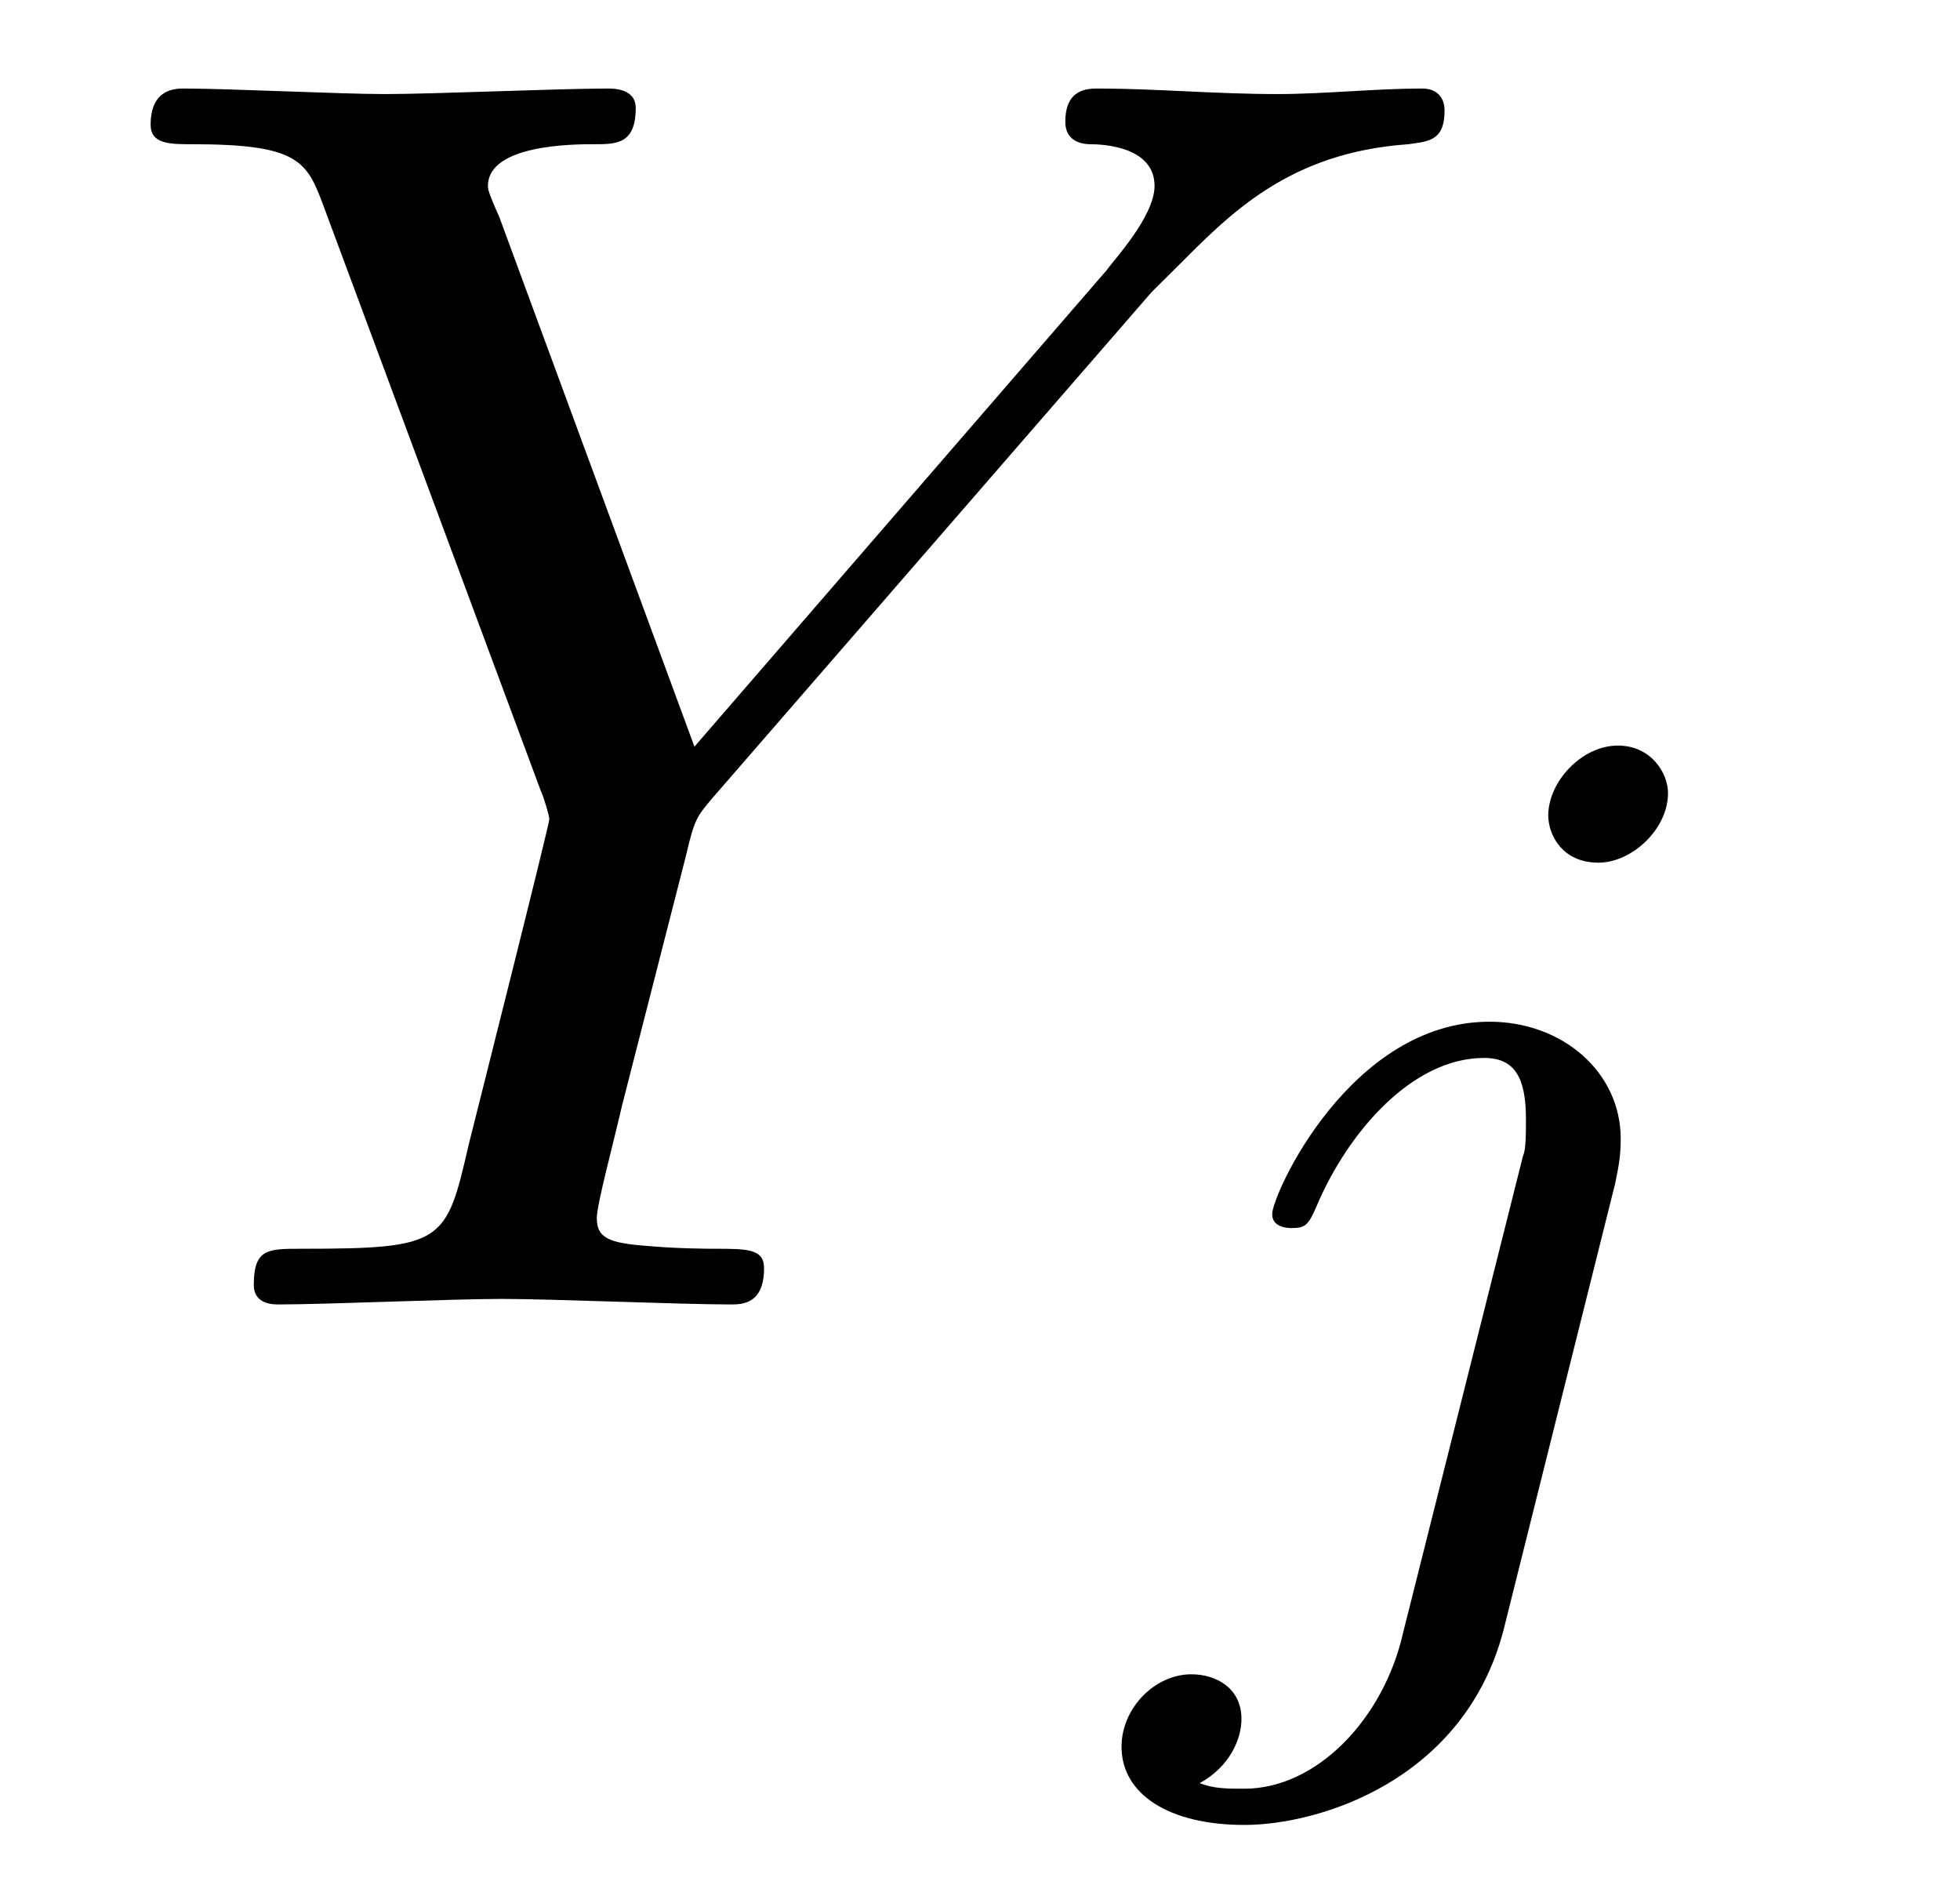
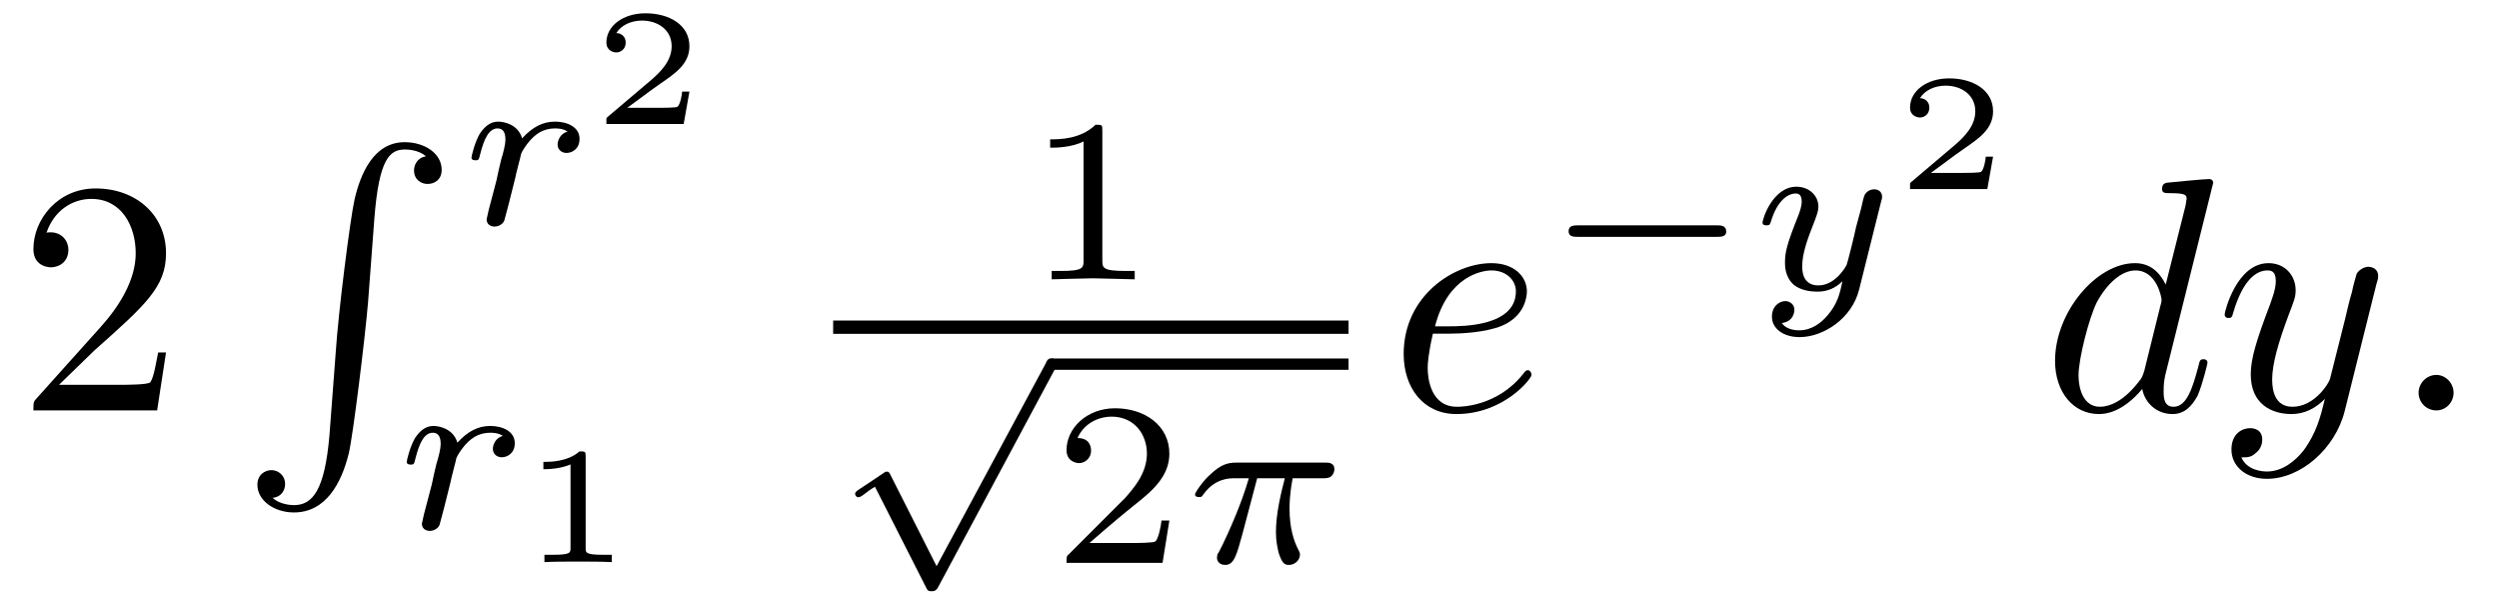
- <svg xmlns="http://www.w3.org/2000/svg" xmlns:xlink="http://www.w3.org/1999/xlink" viewBox="0 0 10.982 10.658" version="1.2">
+ <svg xmlns="http://www.w3.org/2000/svg" xmlns:xlink="http://www.w3.org/1999/xlink" viewBox="0 0 74.797 18.199" version="1.2">
  <defs>
    <g>
      <symbol overflow="visible" id="glyph0-0">
        <path style="stroke:none;" d="" />
      </symbol>
      <symbol overflow="visible" id="glyph0-1">
-         <path style="stroke:none;" d="M 5.953 -5.672 L 6.094 -5.812 C 6.391 -6.109 6.719 -6.453 7.391 -6.5 C 7.5 -6.516 7.594 -6.516 7.594 -6.688 C 7.594 -6.766 7.547 -6.812 7.469 -6.812 C 7.203 -6.812 6.922 -6.781 6.656 -6.781 C 6.312 -6.781 5.969 -6.812 5.656 -6.812 C 5.594 -6.812 5.469 -6.812 5.469 -6.625 C 5.469 -6.516 5.562 -6.5 5.609 -6.5 C 5.688 -6.5 5.969 -6.484 5.969 -6.266 C 5.969 -6.094 5.734 -5.844 5.703 -5.797 L 3.391 -3.125 L 2.297 -6.094 C 2.234 -6.234 2.234 -6.25 2.234 -6.266 C 2.234 -6.5 2.719 -6.5 2.828 -6.5 C 2.953 -6.5 3.062 -6.5 3.062 -6.703 C 3.062 -6.812 2.938 -6.812 2.906 -6.812 C 2.625 -6.812 1.938 -6.781 1.656 -6.781 C 1.406 -6.781 0.781 -6.812 0.531 -6.812 C 0.484 -6.812 0.344 -6.812 0.344 -6.609 C 0.344 -6.5 0.453 -6.5 0.578 -6.5 C 1.172 -6.5 1.219 -6.406 1.312 -6.156 L 2.531 -2.875 C 2.547 -2.844 2.578 -2.734 2.578 -2.719 C 2.578 -2.688 2.172 -1.078 2.125 -0.891 C 2 -0.344 1.984 -0.312 1.188 -0.312 C 1 -0.312 0.922 -0.312 0.922 -0.109 C 0.922 0 1.031 0 1.062 0 C 1.328 0 2.031 -0.031 2.312 -0.031 C 2.594 -0.031 3.312 0 3.594 0 C 3.656 0 3.781 0 3.781 -0.203 C 3.781 -0.312 3.688 -0.312 3.5 -0.312 C 3.484 -0.312 3.297 -0.312 3.125 -0.328 C 2.906 -0.344 2.844 -0.375 2.844 -0.484 C 2.844 -0.562 2.938 -0.906 2.984 -1.109 L 3.344 -2.516 C 3.391 -2.719 3.406 -2.734 3.484 -2.828 Z M 5.953 -5.672 " />
+         <path style="stroke:none;" d="M 1.266 -0.766 L 2.328 -1.797 C 3.875 -3.172 4.469 -3.703 4.469 -4.703 C 4.469 -5.844 3.578 -6.641 2.359 -6.641 C 1.234 -6.641 0.5 -5.719 0.5 -4.828 C 0.5 -4.281 1 -4.281 1.031 -4.281 C 1.203 -4.281 1.547 -4.391 1.547 -4.812 C 1.547 -5.062 1.359 -5.328 1.016 -5.328 C 0.938 -5.328 0.922 -5.328 0.891 -5.312 C 1.109 -5.969 1.656 -6.328 2.234 -6.328 C 3.141 -6.328 3.562 -5.516 3.562 -4.703 C 3.562 -3.906 3.078 -3.125 2.516 -2.5 L 0.609 -0.375 C 0.5 -0.266 0.5 -0.234 0.5 0 L 4.203 0 L 4.469 -1.734 L 4.234 -1.734 C 4.172 -1.438 4.109 -1 4 -0.844 C 3.938 -0.766 3.281 -0.766 3.062 -0.766 Z M 1.266 -0.766 " />
      </symbol>
      <symbol overflow="visible" id="glyph1-0">
        <path style="stroke:none;" d="" />
      </symbol>
      <symbol overflow="visible" id="glyph1-1">
-         <path style="stroke:none;" d="M 3.062 -4.359 C 3.062 -4.469 2.969 -4.625 2.781 -4.625 C 2.578 -4.625 2.391 -4.422 2.391 -4.234 C 2.391 -4.125 2.469 -3.969 2.672 -3.969 C 2.859 -3.969 3.062 -4.156 3.062 -4.359 Z M 1.578 0.344 C 1.469 0.828 1.094 1.219 0.688 1.219 C 0.594 1.219 0.516 1.219 0.438 1.188 C 0.609 1.094 0.672 0.938 0.672 0.828 C 0.672 0.656 0.531 0.578 0.391 0.578 C 0.188 0.578 0 0.766 0 0.984 C 0 1.25 0.266 1.422 0.688 1.422 C 1.109 1.422 1.922 1.172 2.141 0.328 L 2.766 -2.172 C 2.781 -2.25 2.797 -2.312 2.797 -2.422 C 2.797 -2.797 2.469 -3.078 2.062 -3.078 C 1.281 -3.078 0.844 -2.109 0.844 -2 C 0.844 -1.922 0.938 -1.922 0.953 -1.922 C 1.031 -1.922 1.047 -1.938 1.094 -2.047 C 1.266 -2.453 1.625 -2.875 2.031 -2.875 C 2.203 -2.875 2.266 -2.766 2.266 -2.531 C 2.266 -2.453 2.266 -2.359 2.25 -2.328 Z M 1.578 0.344 " />
+         <path style="stroke:none;" d="M 2.719 8.766 C 2.578 10.406 2.219 10.859 1.656 10.859 C 1.531 10.859 1.219 10.828 1.016 10.641 C 1.312 10.609 1.391 10.375 1.391 10.234 C 1.391 9.953 1.172 9.812 0.984 9.812 C 0.781 9.812 0.562 9.953 0.562 10.25 C 0.562 10.719 1.062 11.078 1.656 11.078 C 2.609 11.078 3.078 10.203 3.297 9.312 C 3.422 8.797 3.781 5.891 3.875 4.781 L 4.062 2.297 C 4.203 0.469 4.531 0.219 4.984 0.219 C 5.078 0.219 5.391 0.234 5.609 0.422 C 5.328 0.469 5.25 0.703 5.25 0.844 C 5.25 1.125 5.469 1.25 5.656 1.25 C 5.859 1.25 6.078 1.125 6.078 0.828 C 6.078 0.344 5.578 0 4.969 0 C 4.031 0 3.641 0.969 3.469 1.719 C 3.344 2.266 2.984 5.078 2.906 6.297 Z M 2.719 8.766 " />
+       </symbol>
+       <symbol overflow="visible" id="glyph2-0">
+         <path style="stroke:none;" d="" />
+       </symbol>
+       <symbol overflow="visible" id="glyph2-1">
+         <path style="stroke:none;" d="M 1.641 -1.406 C 1.641 -1.453 1.812 -2.078 1.812 -2.109 C 1.828 -2.172 2.031 -2.516 2.266 -2.688 C 2.328 -2.734 2.516 -2.875 2.828 -2.875 C 2.891 -2.875 3.062 -2.875 3.203 -2.781 C 2.984 -2.719 2.906 -2.516 2.906 -2.391 C 2.906 -2.25 3.016 -2.141 3.172 -2.141 C 3.344 -2.141 3.562 -2.266 3.562 -2.562 C 3.562 -2.922 3.188 -3.078 2.828 -3.078 C 2.469 -3.078 2.156 -2.922 1.844 -2.578 C 1.719 -3 1.297 -3.078 1.125 -3.078 C 0.875 -3.078 0.703 -2.906 0.578 -2.719 C 0.422 -2.453 0.328 -2.047 0.328 -2 C 0.328 -1.922 0.422 -1.922 0.453 -1.922 C 0.547 -1.922 0.547 -1.938 0.594 -2.125 C 0.703 -2.547 0.844 -2.875 1.109 -2.875 C 1.297 -2.875 1.344 -2.719 1.344 -2.531 C 1.344 -2.406 1.281 -2.141 1.219 -1.953 C 1.172 -1.766 1.109 -1.484 1.078 -1.328 L 0.844 -0.438 C 0.828 -0.344 0.781 -0.172 0.781 -0.156 C 0.781 0 0.906 0.062 1.016 0.062 C 1.125 0.062 1.266 0 1.312 -0.125 C 1.328 -0.172 1.406 -0.484 1.453 -0.656 Z M 1.641 -1.406 " />
+       </symbol>
+       <symbol overflow="visible" id="glyph2-2">
+         <path style="stroke:none;" d="M 2.172 -2.531 L 3 -2.531 C 2.891 -2.109 2.734 -1.484 2.734 -0.922 C 2.734 -0.641 2.781 -0.453 2.812 -0.312 C 2.922 0.047 3.016 0.062 3.125 0.062 C 3.297 0.062 3.453 -0.078 3.453 -0.25 C 3.453 -0.297 3.438 -0.328 3.406 -0.391 C 3.266 -0.656 3.141 -1.047 3.141 -1.625 C 3.141 -1.75 3.141 -2.031 3.234 -2.531 L 4.109 -2.531 C 4.234 -2.531 4.297 -2.531 4.375 -2.578 C 4.469 -2.656 4.484 -2.766 4.484 -2.797 C 4.484 -3 4.312 -3 4.188 -3 L 1.562 -3 C 1.281 -3 1.078 -2.938 0.766 -2.641 C 0.578 -2.484 0.312 -2.109 0.312 -2.047 C 0.312 -1.969 0.406 -1.969 0.438 -1.969 C 0.516 -1.969 0.516 -1.984 0.562 -2.047 C 0.906 -2.531 1.344 -2.531 1.5 -2.531 L 1.922 -2.531 C 1.703 -1.766 1.328 -0.938 1.125 -0.516 C 1.078 -0.438 1.016 -0.281 0.984 -0.266 C 0.984 -0.234 0.969 -0.203 0.969 -0.156 C 0.969 -0.047 1.047 0.062 1.219 0.062 C 1.484 0.062 1.562 -0.25 1.734 -0.875 Z M 2.172 -2.531 " />
+       </symbol>
+       <symbol overflow="visible" id="glyph2-3">
+         <path style="stroke:none;" d="M 3.875 -2.625 C 3.906 -2.719 3.906 -2.734 3.906 -2.781 C 3.906 -2.922 3.797 -3 3.672 -3 C 3.594 -3 3.469 -2.969 3.391 -2.844 C 3.359 -2.797 3.312 -2.578 3.281 -2.438 L 3.125 -1.859 C 3.094 -1.688 2.875 -0.812 2.844 -0.734 C 2.844 -0.734 2.531 -0.125 2 -0.125 C 1.516 -0.125 1.516 -0.578 1.516 -0.703 C 1.516 -1.078 1.672 -1.516 1.891 -2.062 C 1.969 -2.281 2 -2.359 2 -2.484 C 2 -2.812 1.719 -3.078 1.344 -3.078 C 0.641 -3.078 0.328 -2.125 0.328 -2 C 0.328 -1.922 0.422 -1.922 0.453 -1.922 C 0.547 -1.922 0.547 -1.953 0.578 -2.031 C 0.75 -2.609 1.047 -2.875 1.328 -2.875 C 1.438 -2.875 1.5 -2.797 1.5 -2.641 C 1.5 -2.469 1.438 -2.328 1.406 -2.234 C 1.062 -1.375 1 -1.125 1 -0.812 C 1 -0.703 1 -0.375 1.266 -0.141 C 1.484 0.031 1.781 0.062 1.969 0.062 C 2.25 0.062 2.5 -0.031 2.719 -0.25 C 2.641 0.141 2.562 0.438 2.266 0.781 C 2.078 1 1.797 1.219 1.422 1.219 C 1.375 1.219 1.047 1.219 0.906 1 C 1.281 0.953 1.281 0.625 1.281 0.609 C 1.281 0.391 1.078 0.344 1.016 0.344 C 0.844 0.344 0.609 0.484 0.609 0.812 C 0.609 1.156 0.938 1.422 1.438 1.422 C 2.141 1.422 3 0.875 3.219 0 Z M 3.875 -2.625 " />
+       </symbol>
+       <symbol overflow="visible" id="glyph3-0">
+         <path style="stroke:none;" d="" />
+       </symbol>
+       <symbol overflow="visible" id="glyph3-1">
+         <path style="stroke:none;" d="M 2.938 -0.969 L 2.719 -0.969 C 2.719 -0.875 2.656 -0.562 2.578 -0.516 C 2.547 -0.484 2.125 -0.484 2.047 -0.484 L 1.078 -0.484 C 1.406 -0.719 1.766 -1 2.062 -1.203 C 2.516 -1.516 2.938 -1.797 2.938 -2.328 C 2.938 -2.969 2.328 -3.312 1.625 -3.312 C 0.953 -3.312 0.453 -2.938 0.453 -2.438 C 0.453 -2.188 0.672 -2.141 0.75 -2.141 C 0.875 -2.141 1.031 -2.234 1.031 -2.438 C 1.031 -2.609 0.906 -2.719 0.75 -2.719 C 0.891 -2.953 1.188 -3.094 1.516 -3.094 C 2 -3.094 2.406 -2.812 2.406 -2.328 C 2.406 -1.906 2.109 -1.578 1.734 -1.266 L 0.516 -0.234 C 0.469 -0.188 0.453 -0.188 0.453 -0.156 L 0.453 0 L 2.766 0 Z M 2.938 -0.969 " />
+       </symbol>
+       <symbol overflow="visible" id="glyph3-2">
+         <path style="stroke:none;" d="M 1.984 -3.172 C 1.984 -3.312 1.969 -3.312 1.797 -3.312 C 1.453 -3 0.891 -3 0.797 -3 L 0.719 -3 L 0.719 -2.781 L 0.797 -2.781 C 0.906 -2.781 1.234 -2.797 1.531 -2.922 L 1.531 -0.422 C 1.531 -0.281 1.531 -0.219 1 -0.219 L 0.75 -0.219 L 0.75 0 C 1.016 -0.016 1.469 -0.016 1.75 -0.016 C 2.047 -0.016 2.484 -0.016 2.766 0 L 2.766 -0.219 L 2.516 -0.219 C 1.984 -0.219 1.984 -0.281 1.984 -0.422 Z M 1.984 -3.172 " />
+       </symbol>
+       <symbol overflow="visible" id="glyph4-0">
+         <path style="stroke:none;" d="" />
+       </symbol>
+       <symbol overflow="visible" id="glyph4-1">
+         <path style="stroke:none;" d="M 2.328 -4.438 C 2.328 -4.625 2.328 -4.625 2.125 -4.625 C 1.672 -4.188 1.047 -4.188 0.766 -4.188 L 0.766 -3.938 C 0.922 -3.938 1.391 -3.938 1.766 -4.125 L 1.766 -0.578 C 1.766 -0.344 1.766 -0.25 1.078 -0.25 L 0.812 -0.25 L 0.812 0 C 0.938 0 1.797 -0.031 2.047 -0.031 C 2.266 -0.031 3.141 0 3.297 0 L 3.297 -0.25 L 3.031 -0.25 C 2.328 -0.25 2.328 -0.344 2.328 -0.578 Z M 2.328 -4.438 " />
+       </symbol>
+       <symbol overflow="visible" id="glyph4-2">
+         <path style="stroke:none;" d="M 3.516 -1.266 L 3.281 -1.266 C 3.266 -1.109 3.188 -0.703 3.094 -0.641 C 3.047 -0.594 2.516 -0.594 2.406 -0.594 L 1.125 -0.594 C 1.859 -1.234 2.109 -1.438 2.516 -1.766 C 3.031 -2.172 3.516 -2.609 3.516 -3.266 C 3.516 -4.109 2.781 -4.625 1.891 -4.625 C 1.031 -4.625 0.438 -4.016 0.438 -3.375 C 0.438 -3.031 0.734 -2.984 0.812 -2.984 C 0.969 -2.984 1.172 -3.109 1.172 -3.359 C 1.172 -3.484 1.125 -3.734 0.766 -3.734 C 0.984 -4.219 1.453 -4.375 1.781 -4.375 C 2.484 -4.375 2.844 -3.828 2.844 -3.266 C 2.844 -2.656 2.406 -2.188 2.188 -1.938 L 0.516 -0.266 C 0.438 -0.203 0.438 -0.188 0.438 0 L 3.312 0 Z M 3.516 -1.266 " />
+       </symbol>
+       <symbol overflow="visible" id="glyph5-0">
+         <path style="stroke:none;" d="" />
+       </symbol>
+       <symbol overflow="visible" id="glyph5-1">
+         <path style="stroke:none;" d="M 3.094 5.875 L 1.719 3.156 C 1.688 3.094 1.672 3.047 1.609 3.047 C 1.578 3.047 1.562 3.047 1.5 3.094 L 0.75 3.594 C 0.656 3.656 0.656 3.688 0.656 3.719 C 0.656 3.75 0.688 3.812 0.75 3.812 C 0.781 3.812 0.797 3.812 0.891 3.75 C 0.969 3.688 1.156 3.547 1.25 3.5 L 2.781 6.516 C 2.828 6.609 2.844 6.625 2.938 6.625 C 3 6.625 3.078 6.625 3.141 6.5 L 6.641 -0.031 C 6.703 -0.125 6.703 -0.125 6.703 -0.172 C 6.703 -0.281 6.609 -0.344 6.531 -0.344 C 6.438 -0.344 6.391 -0.281 6.359 -0.188 Z M 3.094 5.875 " />
+       </symbol>
+       <symbol overflow="visible" id="glyph5-2">
+         <path style="stroke:none;" d="M 5.188 -1.578 C 5.297 -1.578 5.469 -1.578 5.469 -1.734 C 5.469 -1.922 5.297 -1.922 5.188 -1.922 L 1.031 -1.922 C 0.922 -1.922 0.75 -1.922 0.75 -1.75 C 0.75 -1.578 0.906 -1.578 1.031 -1.578 Z M 5.188 -1.578 " />
+       </symbol>
+       <symbol overflow="visible" id="glyph6-0">
+         <path style="stroke:none;" d="" />
+       </symbol>
+       <symbol overflow="visible" id="glyph6-1">
+         <path style="stroke:none;" d="M 1.859 -2.297 C 2.156 -2.297 2.891 -2.328 3.391 -2.531 C 4.094 -2.828 4.141 -3.422 4.141 -3.562 C 4.141 -4 3.766 -4.406 3.078 -4.406 C 1.969 -4.406 0.453 -3.438 0.453 -1.688 C 0.453 -0.672 1.047 0.109 2.031 0.109 C 3.453 0.109 4.281 -0.953 4.281 -1.062 C 4.281 -1.125 4.234 -1.203 4.172 -1.203 C 4.109 -1.203 4.094 -1.172 4.031 -1.094 C 3.25 -0.109 2.156 -0.109 2.047 -0.109 C 1.266 -0.109 1.172 -0.953 1.172 -1.266 C 1.172 -1.391 1.188 -1.688 1.328 -2.297 Z M 1.391 -2.516 C 1.781 -4.031 2.812 -4.188 3.078 -4.188 C 3.531 -4.188 3.812 -3.891 3.812 -3.562 C 3.812 -2.516 2.219 -2.516 1.797 -2.516 Z M 1.391 -2.516 " />
+       </symbol>
+       <symbol overflow="visible" id="glyph6-2">
+         <path style="stroke:none;" d="M 5.141 -6.812 C 5.141 -6.812 5.141 -6.922 5.016 -6.922 C 4.859 -6.922 3.922 -6.828 3.75 -6.812 C 3.672 -6.797 3.609 -6.75 3.609 -6.625 C 3.609 -6.5 3.703 -6.5 3.844 -6.5 C 4.328 -6.5 4.344 -6.438 4.344 -6.328 L 4.312 -6.125 L 3.719 -3.766 C 3.531 -4.141 3.25 -4.406 2.797 -4.406 C 1.641 -4.406 0.406 -2.938 0.406 -1.484 C 0.406 -0.547 0.953 0.109 1.719 0.109 C 1.922 0.109 2.422 0.062 3.016 -0.641 C 3.094 -0.219 3.453 0.109 3.922 0.109 C 4.281 0.109 4.5 -0.125 4.672 -0.438 C 4.828 -0.797 4.969 -1.406 4.969 -1.422 C 4.969 -1.531 4.875 -1.531 4.844 -1.531 C 4.75 -1.531 4.734 -1.484 4.703 -1.344 C 4.531 -0.703 4.359 -0.109 3.953 -0.109 C 3.672 -0.109 3.656 -0.375 3.656 -0.562 C 3.656 -0.812 3.672 -0.875 3.703 -1.047 Z M 3.078 -1.188 C 3.016 -1 3.016 -0.984 2.875 -0.812 C 2.438 -0.266 2.031 -0.109 1.75 -0.109 C 1.25 -0.109 1.109 -0.656 1.109 -1.047 C 1.109 -1.547 1.422 -2.766 1.656 -3.234 C 1.969 -3.812 2.406 -4.188 2.812 -4.188 C 3.453 -4.188 3.594 -3.375 3.594 -3.312 C 3.594 -3.25 3.578 -3.188 3.562 -3.141 Z M 3.078 -1.188 " />
+       </symbol>
+       <symbol overflow="visible" id="glyph6-3">
+         <path style="stroke:none;" d="M 4.844 -3.797 C 4.891 -3.938 4.891 -3.953 4.891 -4.031 C 4.891 -4.203 4.75 -4.297 4.594 -4.297 C 4.5 -4.297 4.344 -4.234 4.25 -4.094 C 4.234 -4.031 4.141 -3.734 4.109 -3.547 C 4.031 -3.297 3.969 -3.016 3.906 -2.75 L 3.453 -0.953 C 3.422 -0.812 2.984 -0.109 2.328 -0.109 C 1.828 -0.109 1.719 -0.547 1.719 -0.922 C 1.719 -1.375 1.891 -2 2.219 -2.875 C 2.375 -3.281 2.422 -3.391 2.422 -3.594 C 2.422 -4.031 2.109 -4.406 1.609 -4.406 C 0.656 -4.406 0.297 -2.953 0.297 -2.875 C 0.297 -2.766 0.391 -2.766 0.406 -2.766 C 0.516 -2.766 0.516 -2.797 0.562 -2.953 C 0.844 -3.891 1.234 -4.188 1.578 -4.188 C 1.656 -4.188 1.828 -4.188 1.828 -3.875 C 1.828 -3.625 1.719 -3.359 1.656 -3.172 C 1.25 -2.109 1.078 -1.547 1.078 -1.078 C 1.078 -0.188 1.703 0.109 2.297 0.109 C 2.688 0.109 3.016 -0.062 3.297 -0.344 C 3.172 0.172 3.047 0.672 2.656 1.203 C 2.391 1.531 2.016 1.828 1.562 1.828 C 1.422 1.828 0.969 1.797 0.797 1.406 C 0.953 1.406 1.094 1.406 1.219 1.281 C 1.328 1.203 1.422 1.062 1.422 0.875 C 1.422 0.562 1.156 0.531 1.062 0.531 C 0.828 0.531 0.5 0.688 0.5 1.172 C 0.5 1.672 0.938 2.047 1.562 2.047 C 2.578 2.047 3.609 1.141 3.891 0.016 Z M 4.844 -3.797 " />
+       </symbol>
+       <symbol overflow="visible" id="glyph6-4">
+         <path style="stroke:none;" d="M 1.906 -0.531 C 1.906 -0.812 1.672 -1.062 1.391 -1.062 C 1.094 -1.062 0.859 -0.812 0.859 -0.531 C 0.859 -0.234 1.094 0 1.391 0 C 1.672 0 1.906 -0.234 1.906 -0.531 Z M 1.906 -0.531 " />
      </symbol>
    </g>
-     <clipPath id="clip1">
-       <path d="M 6 4 L 10 4 L 10 10.656 L 6 10.656 Z M 6 4 " />
-     </clipPath>
  </defs>
  <g id="surface1">
    <g style="fill:rgb(0%,0%,0%);fill-opacity:1;">
-       <use xlink:href="#glyph0-1" x="0.5" y="7.308" />
+       <use xlink:href="#glyph0-1" x="0.5" y="12.279" />
    </g>
-     <g clip-path="url(#clip1)" clip-rule="nonzero">
-       <g style="fill:rgb(0%,0%,0%);fill-opacity:1;">
-         <use xlink:href="#glyph1-1" x="6.284" y="8.802" />
-       </g>
+     <g style="fill:rgb(0%,0%,0%);fill-opacity:1;">
+       <use xlink:href="#glyph1-1" x="7.142" y="4.254" />
+     </g>
+     <g style="fill:rgb(0%,0%,0%);fill-opacity:1;">
+       <use xlink:href="#glyph2-1" x="13.784" y="6.717" />
+     </g>
+     <g style="fill:rgb(0%,0%,0%);fill-opacity:1;">
+       <use xlink:href="#glyph3-1" x="17.697" y="3.71" />
+     </g>
+     <g style="fill:rgb(0%,0%,0%);fill-opacity:1;">
+       <use xlink:href="#glyph2-1" x="11.846" y="15.822" />
+     </g>
+     <g style="fill:rgb(0%,0%,0%);fill-opacity:1;">
+       <use xlink:href="#glyph3-2" x="15.545" y="16.818" />
+     </g>
+     <g style="fill:rgb(0%,0%,0%);fill-opacity:1;">
+       <use xlink:href="#glyph4-1" x="30.666" y="8.357" />
+     </g>
+     <path style="fill:none;stroke-width:0.398;stroke-linecap:butt;stroke-linejoin:miter;stroke:rgb(0%,0%,0%);stroke-opacity:1;stroke-miterlimit:10;" d="M -0.002 -0 L 15.424 -0 " transform="matrix(1,0,0,-1,24.939,9.789)" />
+     <g style="fill:rgb(0%,0%,0%);fill-opacity:1;">
+       <use xlink:href="#glyph5-1" x="24.939" y="11.064" />
+     </g>
+     <path style="fill:none;stroke-width:0.339;stroke-linecap:butt;stroke-linejoin:miter;stroke:rgb(0%,0%,0%);stroke-opacity:1;stroke-miterlimit:10;" d="M 0 -0.001 L 8.879 -0.001 " transform="matrix(1,0,0,-1,31.484,10.894)" />
+     <g style="fill:rgb(0%,0%,0%);fill-opacity:1;">
+       <use xlink:href="#glyph4-2" x="31.484" y="16.84" />
+     </g>
+     <g style="fill:rgb(0%,0%,0%);fill-opacity:1;">
+       <use xlink:href="#glyph2-2" x="35.456" y="16.84" />
+     </g>
+     <g style="fill:rgb(0%,0%,0%);fill-opacity:1;">
+       <use xlink:href="#glyph6-1" x="41.56" y="12.279" />
+     </g>
+     <g style="fill:rgb(0%,0%,0%);fill-opacity:1;">
+       <use xlink:href="#glyph5-2" x="46.199" y="8.664" />
+     </g>
+     <g style="fill:rgb(0%,0%,0%);fill-opacity:1;">
+       <use xlink:href="#glyph2-3" x="52.426" y="8.664" />
+     </g>
+     <g style="fill:rgb(0%,0%,0%);fill-opacity:1;">
+       <use xlink:href="#glyph3-1" x="56.716" y="5.657" />
+     </g>
+     <g style="fill:rgb(0%,0%,0%);fill-opacity:1;">
+       <use xlink:href="#glyph6-2" x="61.103" y="12.279" />
+       <use xlink:href="#glyph6-3" x="66.289" y="12.279" />
+     </g>
+     <g style="fill:rgb(0%,0%,0%);fill-opacity:1;">
+       <use xlink:href="#glyph6-4" x="71.532" y="12.279" />
    </g>
  </g>
</svg>
